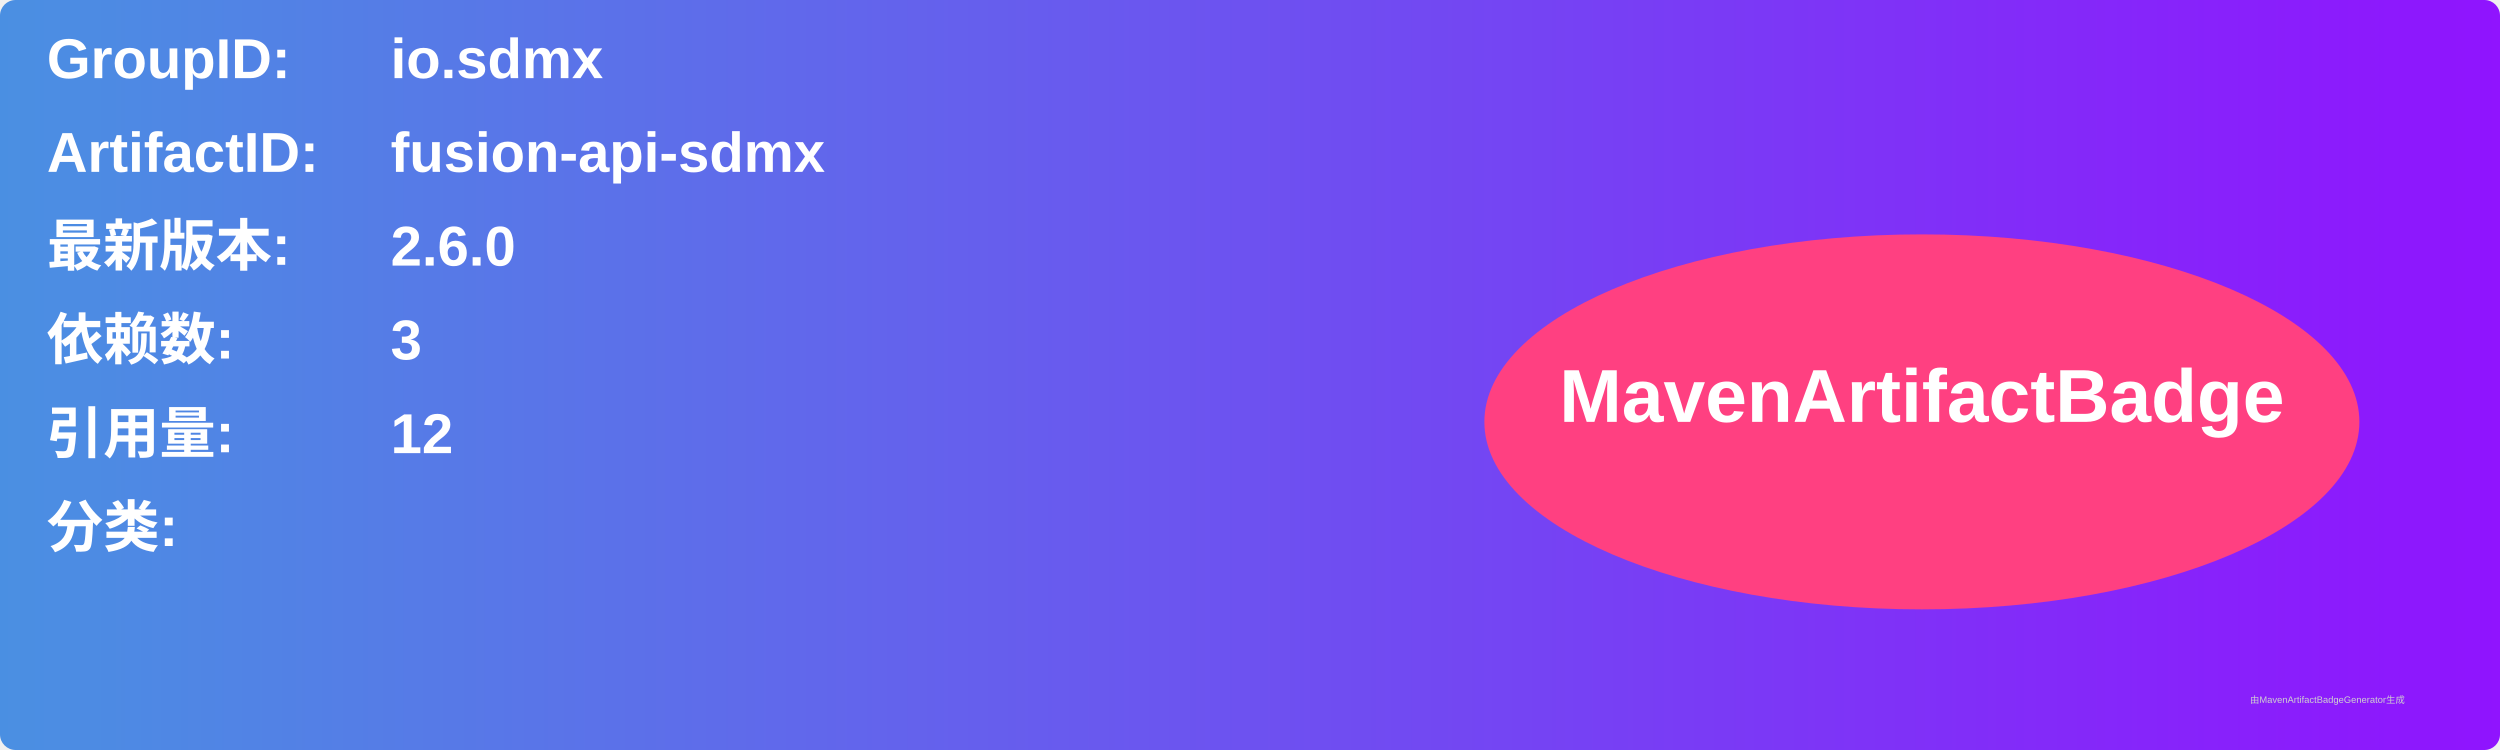
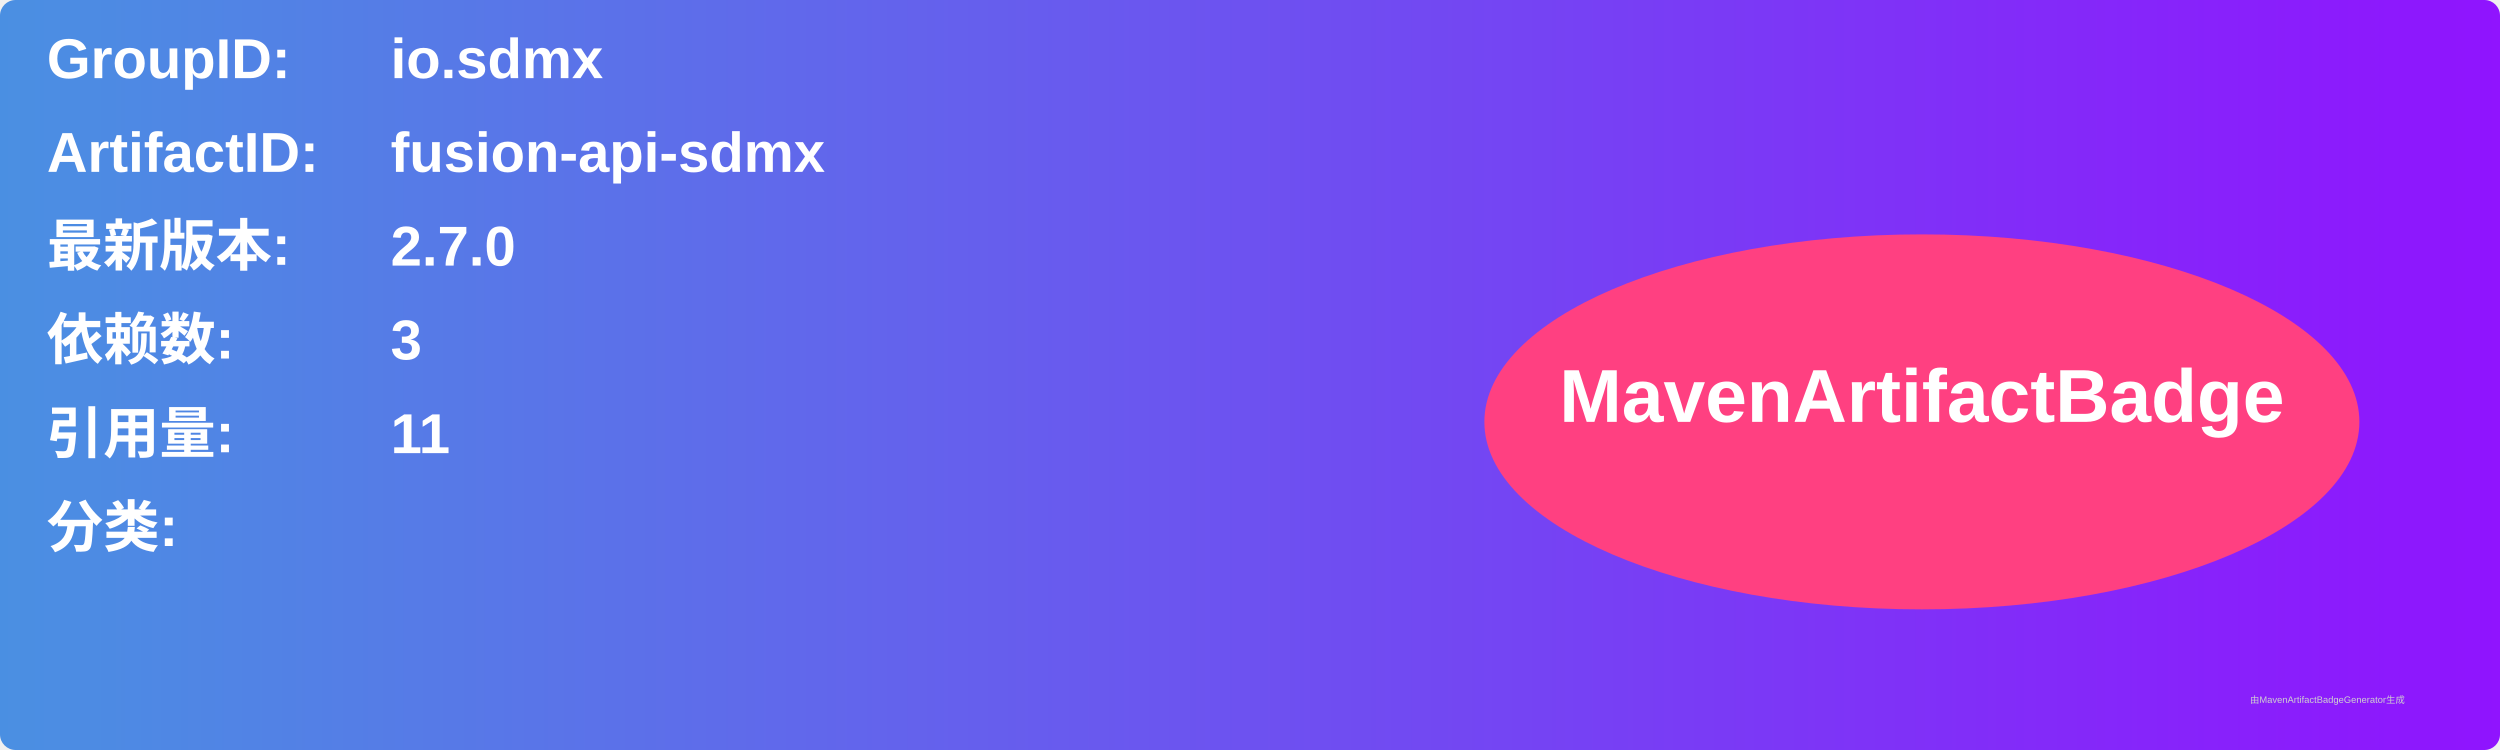
<svg xmlns="http://www.w3.org/2000/svg" width="800" height="240" viewBox="0 0 800 240">
  <linearGradient id="grad" x1="0%" y1="0%" x2="100%" y2="0%">
    <stop offset="0%" stop-color="#4a90e2" />
    <stop offset="100%" stop-color="#9013fe" />
  </linearGradient>
  <rect width="100%" height="100%" rx="5" ry="5" fill="url(#grad)" />
  <g transform="translate(15, 15)">
    <text x="0" y="10" font-family="Arial" font-size="18" fill="white" font-weight="bold" width="260">GroupID:</text>
    <text x="110" y="10" font-family="Arial" font-size="18" fill="white" font-weight="bold" width="460">io.sdmx</text>
    <text x="0" y="40" font-family="Arial" font-size="18" fill="white" font-weight="bold" width="260">ArtifactID:</text>
    <text x="110" y="40" font-family="Arial" font-size="18" fill="white" font-weight="bold" width="460">fusion-api-sdmx</text>
    <text x="0" y="70" font-family="Arial" font-size="18" fill="white" font-weight="bold">最新版本:</text>
    <text x="110" y="70" font-family="Arial" font-size="18" fill="white" font-weight="bold">
-       <tspan font-weight="bold">2.6.0</tspan>
+       <tspan font-weight="bold">2.7.0</tspan>
    </text>
    <text x="0" y="100" font-family="Arial" font-size="18" fill="white" font-weight="bold">依赖数: </text>
    <text x="110" y="100" font-family="Arial" font-size="18" fill="white">
      <tspan font-weight="bold">3</tspan>
    </text>
    <text x="0" y="130" font-family="Arial" font-size="18" fill="white" font-weight="bold">引用量: </text>
    <text x="110" y="130" font-family="Arial" font-size="18" fill="white">
-       <tspan font-weight="bold">12</tspan>
+       <tspan font-weight="bold">11</tspan>
    </text>
    <text x="0" y="160" font-family="Arial" font-size="18" fill="white" font-weight="bold">分类:</text>
    <text x="10" y="190" font-family="Arial" font-size="10" fill="white">
      <tspan font-weight="bold" />
    </text>
    <ellipse cx="600" cy="120" rx="140" ry="60" fill="#ff4081" />
    <text x="600" y="120" text-anchor="middle" font-family="Arial" font-size="24" fill="white" font-weight="bold">MavenArtifactBadge</text>
  </g>
  <text x="720" y="225" font-family="Arial" font-size="3" fill="#d0d0d0">由MavenArtifactBadgeGenerator生成</text>
</svg>
